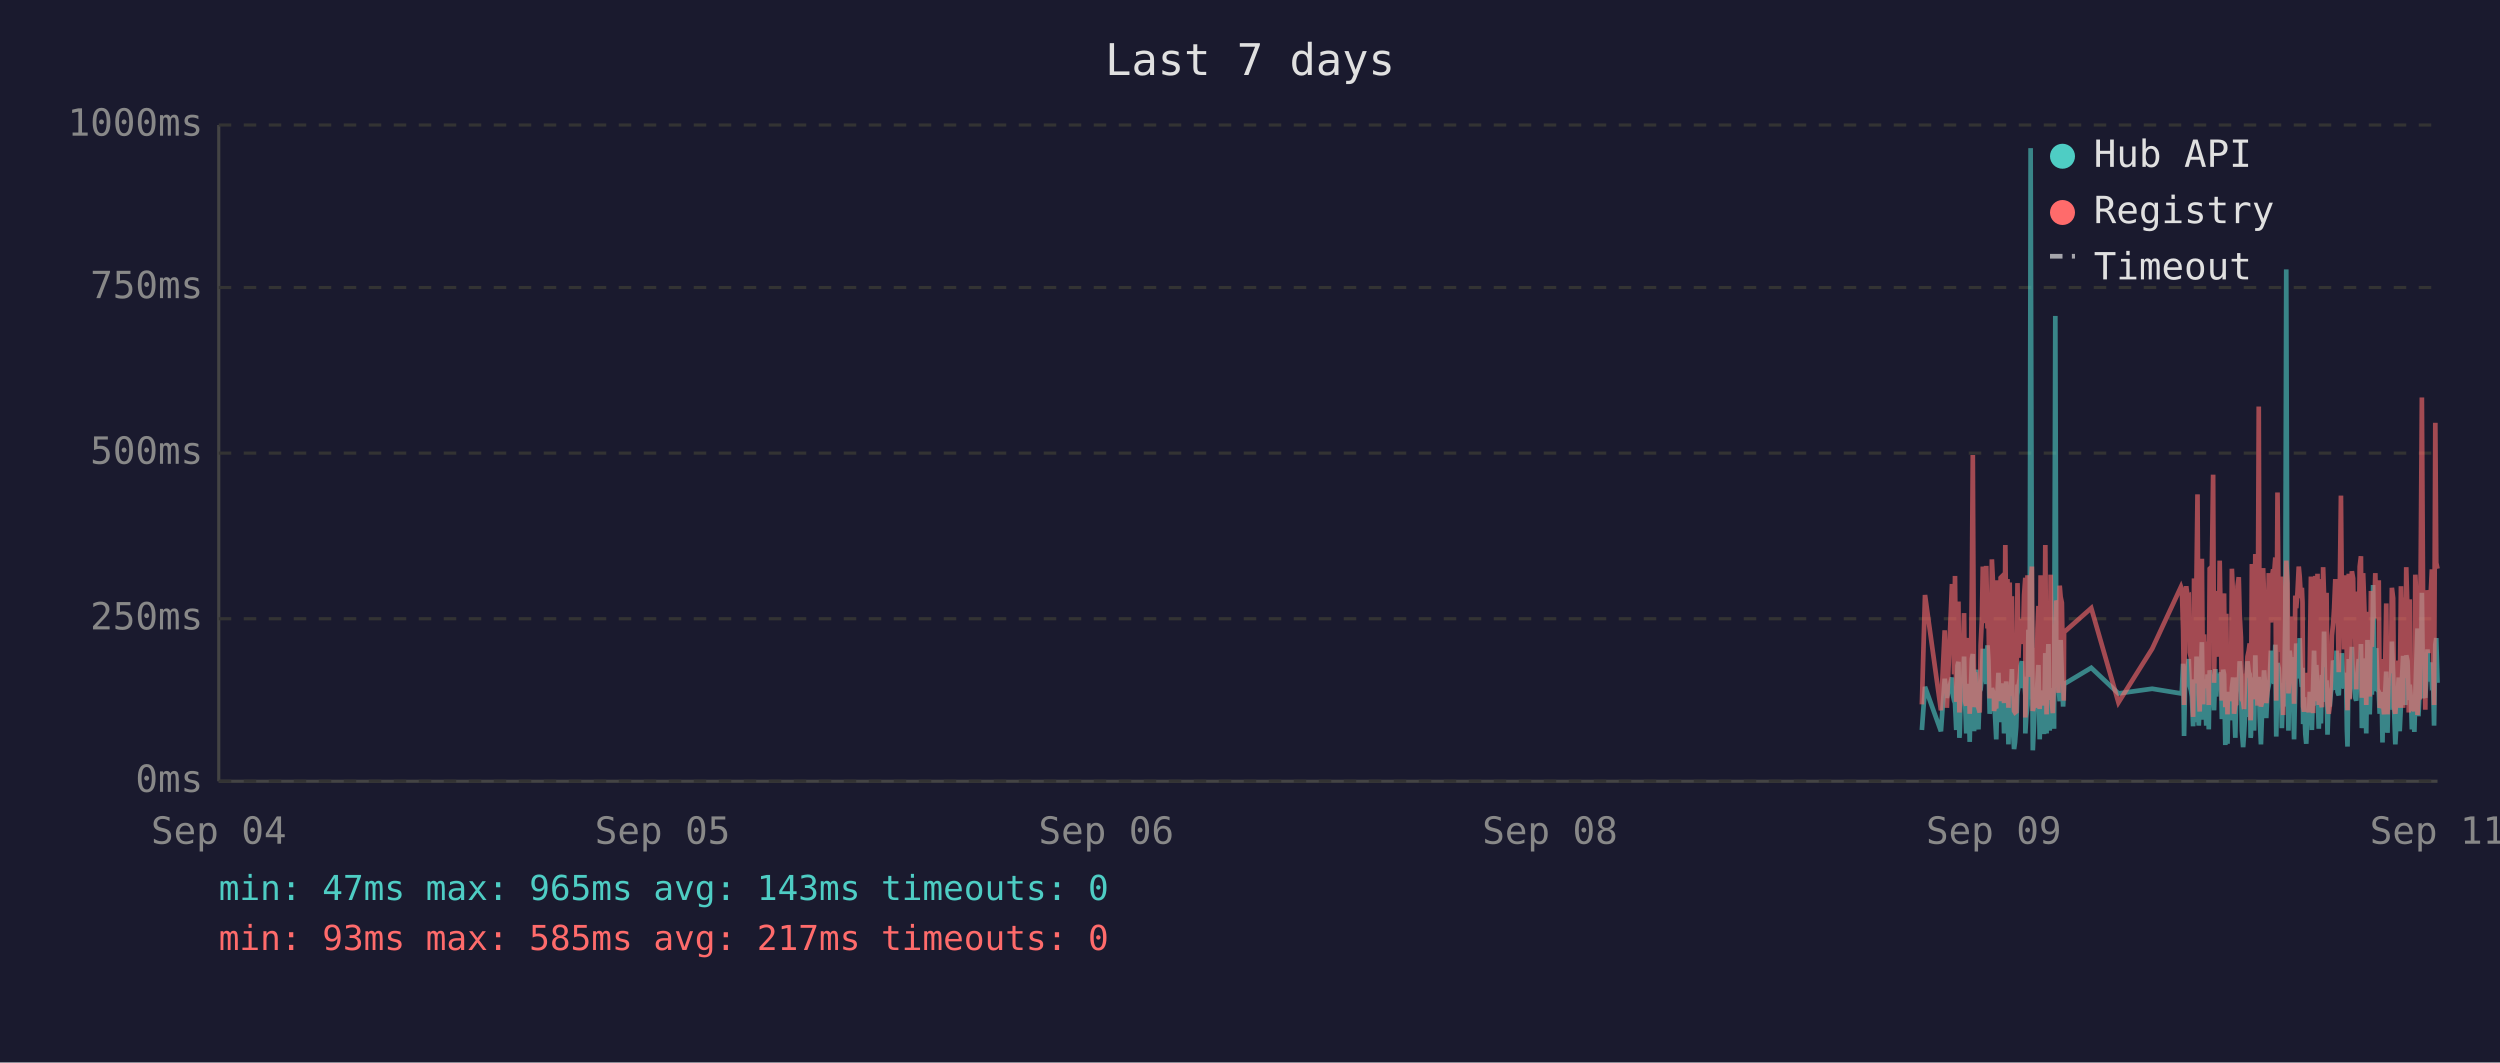
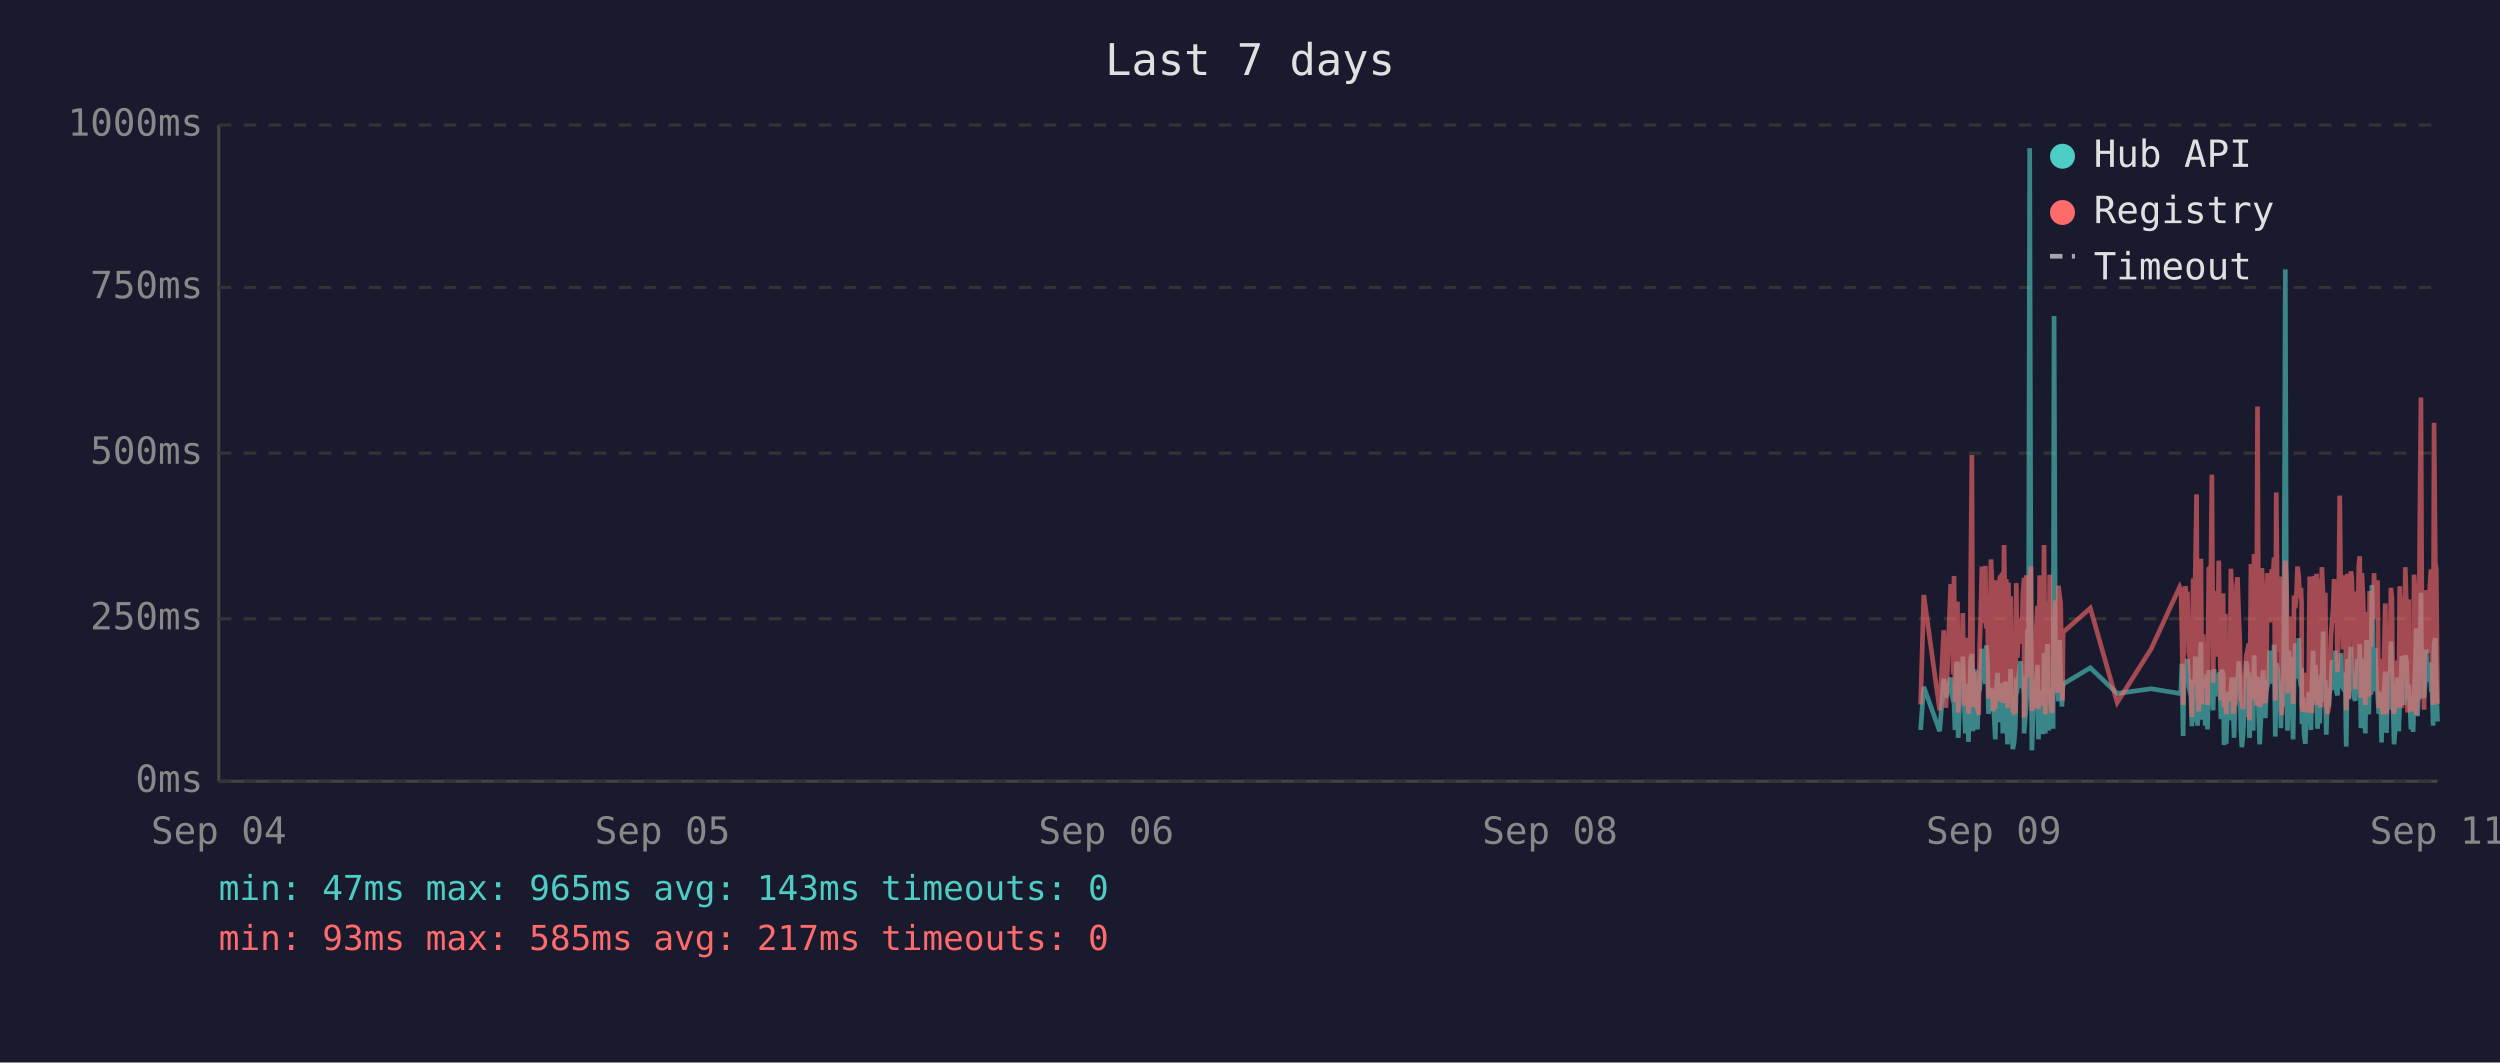
<svg xmlns="http://www.w3.org/2000/svg" viewBox="0 0 800 340" font-family="monospace" font-size="12">
  <rect width="800" height="340" fill="#1a1a2e" />
  <text x="400" y="24" fill="#e0e0e0" font-size="14" text-anchor="middle">Last 7 days</text>
  <line x1="70" y1="40" x2="70" y2="250" stroke="#444" stroke-width="1" />
  <line x1="70" y1="250" x2="780" y2="250" stroke="#444" stroke-width="1" />
  <line x1="70" y1="250" x2="780" y2="250" stroke="#333" stroke-width="1" stroke-dasharray="4" />
  <text x="65" y="250" fill="#888" text-anchor="end" dominant-baseline="middle">0ms</text>
  <line x1="70" y1="198" x2="780" y2="198" stroke="#333" stroke-width="1" stroke-dasharray="4" />
  <text x="65" y="198" fill="#888" text-anchor="end" dominant-baseline="middle">250ms</text>
  <line x1="70" y1="145" x2="780" y2="145" stroke="#333" stroke-width="1" stroke-dasharray="4" />
  <text x="65" y="145" fill="#888" text-anchor="end" dominant-baseline="middle">500ms</text>
  <line x1="70" y1="92" x2="780" y2="92" stroke="#333" stroke-width="1" stroke-dasharray="4" />
  <text x="65" y="92" fill="#888" text-anchor="end" dominant-baseline="middle">750ms</text>
  <line x1="70" y1="40" x2="780" y2="40" stroke="#333" stroke-width="1" stroke-dasharray="4" />
  <text x="65" y="40" fill="#888" text-anchor="end" dominant-baseline="middle">1000ms</text>
  <text x="70" y="270" fill="#888" text-anchor="middle">Sep 04</text>
  <text x="212" y="270" fill="#888" text-anchor="middle">Sep 05</text>
  <text x="354" y="270" fill="#888" text-anchor="middle">Sep 06</text>
  <text x="496" y="270" fill="#888" text-anchor="middle">Sep 08</text>
  <text x="638" y="270" fill="#888" text-anchor="middle">Sep 09</text>
  <text x="780" y="270" fill="#888" text-anchor="middle">Sep 11</text>
-   <polyline points="615.0,233.6 616.0,219.8 621.1,234.0 622.3,217.2 623.0,223.3 624.6,216.8 624.9,222.3 625.3,224.2 625.6,225.0 626.0,233.6 626.4,213.0 626.7,211.8 627.0,236.1 627.1,235.1 627.4,223.8 627.8,221.2 628.1,222.3 628.5,210.1 628.8,223.3 629.2,234.7 629.6,220.6 629.9,218.9 630.3,237.4 630.6,223.1 631.0,210.9 631.3,209.3 631.7,234.0 632.0,217.0 632.4,214.3 632.8,230.9 633.1,233.4 633.5,220.6 633.5,221.2 633.8,220.6 634.2,215.8 634.5,207.6 634.9,216.6 635.2,213.9 635.6,218.9 636.0,206.5 636.3,211.4 636.7,228.4 637.0,226.1 637.4,220.2 637.7,221.2 638.1,221.9 638.4,228.8 638.8,236.6 639.2,221.9 639.5,215.3 639.9,231.1 640.2,221.9 640.6,221.2 640.9,218.7 641.3,234.7 641.7,221.2 642.0,218.1 642.4,223.1 642.7,238.2 643.1,220.8 643.4,224.8 643.8,214.1 644.1,232.6 644.5,239.7 644.8,237.6 645.2,232.6 645.6,219.1 645.9,219.8 646.3,217.2 646.6,213.2 647.0,211.6 647.3,220.2 647.7,216.6 648.1,222.5 648.1,234.7 648.4,229.4 648.8,225.6 649.1,201.5 649.5,223.8 649.8,47.4 650.2,196.0 650.5,240.1 650.9,231.1 651.3,221.0 651.6,225.0 652.0,217.9 652.3,212.8 652.7,236.6 653.0,222.7 653.4,222.9 653.7,221.0 654.1,234.9 654.5,209.0 654.9,234.7 655.2,213.5 655.5,206.1 655.9,233.8 656.2,220.2 656.6,230.7 656.9,223.8 657.3,233.2 657.7,101.1 658.0,207.2 658.4,217.9 658.7,218.9 659.1,224.4 659.4,204.8 659.8,216.6 660.2,226.1 660.4,221.2 660.5,218.9 669.2,213.7 677.9,221.9 688.7,220.4 697.9,221.9 698.2,221.0 698.6,212.4 698.9,235.5 699.3,214.1 699.6,215.3 700.0,214.3 700.4,210.9 700.7,219.5 701.1,221.0 701.4,222.9 701.8,232.4 702.1,217.4 702.5,231.1 702.9,210.1 703.2,216.0 703.6,232.2 703.9,226.1 704.3,216.2 704.6,205.5 705.0,230.3 705.3,217.4 705.7,224.4 706.0,232.2 706.4,215.8 706.8,233.4 707.1,214.5 707.8,219.3 708.2,221.9 708.5,227.3 708.9,214.1 709.2,222.9 709.6,215.6 710.0,218.3 710.3,220.0 710.7,215.1 711.0,230.1 711.4,214.3 711.7,215.8 712.1,238.4 712.4,223.8 712.8,238.0 713.1,222.1 713.5,222.1 713.9,230.5 714.2,220.2 714.6,216.8 714.9,225.6 715.3,236.1 715.6,221.9 716.0,216.8 716.4,220.6 716.7,211.6 717.1,216.6 717.4,233.8 717.8,239.1 718.1,234.9 718.5,227.3 718.8,229.4 719.2,211.6 719.6,215.1 719.9,215.8 720.2,236.1 720.3,235.3 720.6,221.7 721.0,216.8 721.3,233.8 721.7,209.7 722.0,223.8 722.4,222.7 722.8,216.6 723.1,229.4 723.5,238.2 723.8,229.6 724.2,220.4 724.5,214.5 724.9,220.4 725.2,229.8 725.6,221.2 726.0,219.3 726.3,217.4 726.7,208.2 727.0,218.5 727.4,208.2 727.7,218.9 728.1,206.3 728.4,235.7 728.8,212.2 729.2,213.9 729.5,219.8 729.9,218.7 730.2,233.0 730.6,219.3 730.9,226.1 731.3,197.1 731.6,86.2 732.0,216.0 732.3,233.8 732.7,208.2 733.1,213.0 733.4,210.3 733.8,223.3 734.1,236.6 734.5,217.9 734.8,205.9 735.2,216.4 735.6,216.4 735.9,204.2 736.3,216.4 736.6,219.8 736.8,213.7 737.0,231.7 737.3,223.1 737.7,234.9 738.0,238.0 738.4,228.2 738.8,231.5 739.1,222.1 739.5,222.1 739.8,233.6 740.2,219.5 740.5,208.2 740.9,225.8 741.2,212.8 741.6,221.0 742.0,233.2 742.3,224.4 742.7,231.5 743.0,216.0 743.4,218.9 743.7,202.1 744.1,224.6 744.5,217.7 744.8,235.1 745.2,222.9 745.5,226.1 745.9,221.4 746.2,219.8 746.6,211.4 746.9,212.2 747.3,220.8 747.7,208.2 748.0,221.4 748.4,222.5 748.7,214.9 749.1,220.2 749.4,209.0 749.8,219.5 750.1,220.2 750.5,215.3 750.8,218.7 751.0,233.4 751.2,238.9 751.6,210.9 751.9,223.5 752.3,213.2 752.6,207.0 753.0,219.5 753.3,216.4 753.7,223.3 754.0,224.2 754.4,215.3 754.8,210.9 755.1,221.0 755.5,206.1 755.8,233.0 756.2,220.4 756.5,210.7 756.9,220.2 757.2,234.7 757.6,204.8 758.0,219.1 758.3,228.6 758.7,214.3 759.0,222.3 759.4,187.2 759.7,208.6 760.1,221.2 760.4,207.4 760.8,220.6 761.2,221.4 761.5,228.4 761.9,223.5 762.2,226.5 762.4,237.6 762.6,221.4 762.9,234.2 763.3,220.8 763.6,214.9 764.0,234.5 764.4,217.0 764.7,227.1 765.1,221.7 765.4,205.3 765.8,215.6 766.1,226.5 766.5,238.2 766.8,232.6 767.2,223.3 767.6,216.8 767.9,234.0 768.3,225.4 768.6,218.1 769.0,209.9 769.3,218.3 769.7,225.6 770.0,209.7 770.4,211.6 770.8,224.0 771.1,219.1 771.3,221.4 771.5,223.8 771.8,233.4 772.2,226.7 772.6,234.2 772.9,222.9 773.2,213.0 773.6,201.1 773.9,229.2 774.3,220.8 774.7,215.8 775.0,189.7 775.4,223.5 775.7,208.8 776.1,223.3 776.4,217.7 776.8,207.8 777.2,218.1 777.5,213.9 777.9,212.0 778.2,218.9 778.6,218.3 778.9,232.2 779.3,206.3 779.6,204.2 780.0,218.5" fill="none" stroke="#4ecdc4" stroke-width="1.5" opacity="0.6" />
-   <polyline points="615.0,225.4 616.0,190.4 621.1,227.3 622.3,201.7 623.0,226.5 624.6,187.6 624.9,187.6 625.3,215.8 625.6,184.3 626.0,224.6 626.4,206.3 626.7,192.5 627.0,228.0 627.1,225.8 627.4,209.0 627.8,204.0 628.1,209.0 628.5,196.2 628.8,224.4 629.2,225.8 629.6,206.1 629.9,204.2 630.3,228.4 630.6,222.3 631.0,186.0 631.3,145.6 631.7,226.3 632.0,215.1 632.4,226.3 632.8,224.2 633.1,226.5 633.5,228.0 633.5,228.0 633.8,206.5 634.2,198.1 634.5,181.3 634.9,193.1 635.2,199.4 635.6,181.1 636.0,201.1 636.3,196.7 636.7,223.5 637.0,214.9 637.4,179.0 637.7,185.3 638.1,227.5 638.4,225.8 638.8,226.7 639.2,185.7 639.5,209.5 639.9,224.4 640.2,184.9 640.6,184.5 640.9,206.3 641.3,225.0 641.7,174.4 642.0,200.7 642.4,185.3 642.7,226.5 643.1,186.4 643.4,222.7 643.8,190.8 644.1,216.6 644.5,227.5 644.8,228.0 645.2,227.7 645.6,186.6 645.9,210.5 646.3,200.2 646.6,200.4 647.0,198.1 647.3,206.1 647.7,190.4 648.1,184.9 648.1,229.6 648.4,217.7 648.8,184.1 649.1,188.3 649.5,216.6 649.8,187.8 650.2,181.3 650.5,227.5 650.9,225.6 651.3,207.4 651.6,226.5 652.0,201.3 652.3,193.9 652.7,226.9 653.0,184.1 653.4,209.0 653.7,185.5 654.1,225.8 654.5,174.4 654.9,228.6 655.2,192.7 655.5,197.5 655.9,224.0 656.2,183.9 656.6,225.0 656.9,228.2 657.3,216.0 657.7,209.9 658.0,192.2 658.4,193.3 658.7,221.7 659.1,187.4 659.4,191.0 659.8,192.9 660.2,217.2 660.4,224.2 660.5,202.3 669.2,194.6 677.9,224.8 688.7,207.6 697.9,187.8 698.2,188.7 698.6,201.7 698.9,225.6 699.3,191.0 699.6,187.6 700.0,190.8 700.4,190.6 700.7,208.8 701.1,210.5 701.4,216.0 701.8,229.4 702.1,185.1 702.5,218.7 702.9,182.8 703.2,158.2 703.6,221.7 703.9,227.7 704.3,191.8 704.6,178.8 705.0,225.4 705.3,203.0 705.7,219.5 706.0,219.3 706.4,205.3 706.8,225.6 707.1,182.0 707.8,181.3 708.2,151.9 708.5,218.5 708.9,189.1 709.2,208.0 709.6,207.4 710.0,210.1 710.3,179.4 710.7,202.1 711.0,224.2 711.4,194.3 711.7,189.9 712.1,226.3 712.4,196.4 712.8,228.6 713.1,206.5 713.5,217.4 713.9,224.4 714.2,182.0 714.6,191.4 714.9,228.4 715.3,225.4 715.6,225.2 716.0,187.6 716.4,184.7 716.7,196.7 717.1,204.0 717.4,223.8 717.8,224.4 718.1,226.9 718.5,215.6 718.8,216.8 719.2,210.1 719.6,208.2 719.9,205.9 720.2,230.5 720.3,228.4 720.6,180.5 721.0,186.4 721.3,223.8 721.7,177.3 722.0,184.7 722.4,225.8 722.8,130.1 723.1,217.2 723.5,226.1 723.8,224.8 724.2,181.8 724.5,190.8 724.9,201.7 725.2,225.0 725.6,221.0 726.0,183.4 726.3,192.7 726.7,199.2 727.0,184.9 727.4,182.2 727.7,183.9 728.1,178.4 728.4,224.2 728.8,157.6 729.2,197.7 729.5,208.6 729.9,184.5 730.2,214.1 730.6,228.8 730.9,206.5 731.3,194.6 731.6,179.4 732.0,186.6 732.3,221.9 732.7,214.1 733.1,203.6 733.4,197.3 733.8,208.8 734.1,225.2 734.5,190.6 734.8,194.6 735.2,189.5 735.6,181.3 735.9,184.5 736.3,191.4 736.6,188.1 736.8,192.7 737.0,226.1 737.3,227.7 737.7,225.0 738.0,223.5 738.4,215.3 738.8,228.0 739.1,215.1 739.5,184.5 739.8,215.3 740.2,228.2 740.5,197.3 740.9,184.3 741.2,224.4 741.6,183.6 742.0,225.6 742.3,185.3 742.7,224.8 743.0,226.3 743.4,181.5 743.7,190.8 744.1,213.5 744.5,189.7 744.8,225.0 745.2,228.4 745.5,226.3 745.9,217.7 746.2,203.4 746.6,199.6 746.9,194.8 747.3,185.3 747.7,199.4 748.0,188.9 748.4,215.1 748.7,190.6 749.1,158.6 749.4,192.7 749.8,187.8 750.1,207.8 750.5,195.0 750.8,184.1 751.0,216.0 751.2,227.3 751.6,183.6 751.9,223.8 752.3,194.3 752.6,182.8 753.0,185.1 753.3,202.3 753.7,204.4 754.0,220.6 754.4,189.3 754.8,207.8 755.1,181.3 755.5,178.0 755.8,223.3 756.2,183.4 756.5,191.6 756.9,204.0 757.2,225.6 757.6,195.8 758.0,210.1 758.3,222.9 758.7,189.1 759.0,207.0 759.4,191.2 759.7,197.5 760.1,183.4 760.4,197.9 760.8,193.5 761.2,185.7 761.5,226.5 761.9,225.4 762.2,210.9 762.4,226.7 762.6,225.2 762.9,228.6 763.3,210.1 763.6,193.1 764.0,228.6 764.4,214.7 764.7,214.9 765.1,214.5 765.4,188.1 765.8,191.4 766.1,226.3 766.5,228.4 766.8,223.8 767.2,211.4 767.6,216.8 767.9,226.5 768.3,187.6 768.6,203.4 769.0,226.5 769.3,191.2 769.7,217.0 770.0,181.5 770.4,196.2 770.8,228.0 771.1,191.8 771.3,225.8 771.5,225.8 771.8,227.5 772.2,218.3 772.6,227.7 772.9,183.9 773.2,190.6 773.6,228.8 773.9,222.9 774.3,223.8 774.7,170.4 775.0,127.2 775.4,196.0 775.7,199.6 776.1,227.1 776.4,188.9 776.8,191.6 777.2,209.0 777.5,192.5 777.9,188.5 778.2,182.2 778.6,209.0 778.9,225.6 779.3,135.3 779.6,180.1 780.0,182.0" fill="none" stroke="#ff6b6b" stroke-width="1.5" opacity="0.6" />
+   <polyline points="614.6,233.6 615.6,219.8 620.7,234.0 622.0,217.2 622.7,223.3 624.2,216.8 624.6,222.3 625.0,224.2 625.3,225.0 625.6,233.6 626.0,213.0 626.4,211.8 626.6,236.1 626.7,235.1 627.1,223.8 627.4,221.2 627.8,222.3 628.1,210.1 628.5,223.3 628.9,234.7 629.2,220.6 629.6,218.9 629.9,237.4 630.3,223.1 630.6,210.9 631.0,209.3 631.3,234.0 631.7,217.0 632.1,214.3 632.4,230.9 632.8,233.4 633.1,220.6 633.2,221.2 633.5,220.6 633.8,215.8 634.2,207.6 634.5,216.6 634.9,213.9 635.3,218.9 635.6,206.5 636.0,211.4 636.3,228.4 636.7,226.1 637.1,220.2 637.4,221.2 637.7,221.9 638.1,228.8 638.5,236.6 638.8,221.9 639.2,215.3 639.5,231.1 639.9,221.9 640.2,221.2 640.6,218.7 640.9,234.7 641.3,221.2 641.7,218.1 642.0,223.1 642.4,238.2 642.7,220.8 643.1,224.8 643.4,214.1 643.8,232.6 644.1,239.7 644.5,237.6 644.9,232.6 645.2,219.1 645.6,219.8 645.9,217.2 646.3,213.2 646.6,211.6 647.0,220.2 647.3,216.6 647.7,222.5 647.7,234.7 648.1,229.4 648.4,225.6 648.8,201.5 649.1,223.8 649.5,47.4 649.9,196.0 650.2,240.1 650.5,231.1 650.9,221.0 651.3,225.0 651.6,217.9 652.0,212.8 652.3,236.6 652.7,222.7 653.0,222.9 653.4,221.0 653.7,234.9 654.1,209.0 654.5,234.7 654.8,213.5 655.2,206.1 655.6,233.8 655.9,220.2 656.2,230.7 656.6,223.8 657.0,233.2 657.3,101.1 657.7,207.2 658.0,217.9 658.4,218.9 658.7,224.4 659.1,204.8 659.4,216.6 659.8,226.1 660.0,221.2 660.2,218.9 668.9,213.7 677.5,221.9 688.4,220.4 697.5,221.9 697.9,221.0 698.2,212.4 698.6,235.5 698.9,214.1 699.3,215.3 699.7,214.3 700.0,210.9 700.4,219.5 700.7,221.0 701.1,222.9 701.4,232.4 701.8,217.4 702.1,231.1 702.5,210.1 702.9,216.0 703.2,232.2 703.6,226.1 703.9,216.2 704.3,205.5 704.6,230.3 705.0,217.4 705.3,224.4 705.7,232.2 706.1,215.8 706.4,233.4 706.8,214.5 707.5,219.3 707.8,221.9 708.2,227.3 708.5,214.1 708.9,222.9 709.2,215.6 709.6,218.3 710.0,220.0 710.3,215.1 710.7,230.1 711.0,214.3 711.4,215.8 711.7,238.4 712.1,223.8 712.4,238.0 712.8,222.1 713.2,222.1 713.5,230.5 713.9,220.2 714.2,216.8 714.6,225.6 714.9,236.1 715.3,221.9 715.7,216.8 716.0,220.6 716.4,211.6 716.7,216.6 717.1,233.8 717.4,239.1 717.8,234.9 718.1,227.3 718.5,229.4 718.8,211.6 719.2,215.1 719.6,215.8 719.8,236.1 719.9,235.3 720.3,221.7 720.6,216.8 721.0,233.8 721.3,209.7 721.7,223.8 722.0,222.7 722.4,216.6 722.8,229.4 723.1,238.2 723.5,229.6 723.8,220.4 724.2,214.5 724.5,220.4 724.9,229.8 725.2,221.2 725.6,219.3 726.0,217.4 726.3,208.2 726.7,218.5 727.0,208.2 727.4,218.9 727.7,206.3 728.1,235.7 728.4,212.2 728.8,213.9 729.2,219.8 729.5,218.7 729.9,233.0 730.2,219.3 730.6,226.1 730.9,197.1 731.3,86.2 731.7,216.0 732.0,233.8 732.4,208.2 732.7,213.0 733.1,210.3 733.4,223.3 733.8,236.6 734.1,217.9 734.5,205.9 734.9,216.4 735.2,216.4 735.6,204.2 735.9,216.4 736.3,219.8 736.5,213.7 736.6,231.7 737.0,223.1 737.3,234.9 737.7,238.0 738.0,228.2 738.4,231.5 738.8,222.1 739.1,222.1 739.5,233.6 739.8,219.5 740.2,208.2 740.5,225.8 740.9,212.8 741.3,221.0 741.6,233.2 742.0,224.4 742.3,231.5 742.7,216.0 743.0,218.9 743.4,202.1 743.7,224.6 744.1,217.7 744.4,235.1 744.8,222.9 745.2,226.1 745.5,221.4 745.9,219.8 746.2,211.4 746.6,212.2 746.9,220.8 747.3,208.2 747.7,221.4 748.0,222.5 748.4,214.9 748.7,220.2 749.1,209.0 749.4,219.5 749.8,220.2 750.1,215.3 750.5,218.7 750.7,233.4 750.8,238.9 751.2,210.9 751.6,223.5 751.9,213.2 752.3,207.0 752.6,219.5 753.0,216.4 753.3,223.3 753.7,224.2 754.1,215.3 754.4,210.9 754.8,221.0 755.1,206.1 755.5,233.0 755.8,220.4 756.2,210.7 756.5,220.2 756.9,234.7 757.3,204.8 757.6,219.1 758.0,228.6 758.3,214.3 758.7,222.3 759.0,187.2 759.4,208.6 759.7,221.2 760.1,207.4 760.5,220.6 760.8,221.4 761.2,228.4 761.5,223.5 761.9,226.5 762.1,237.6 762.2,221.4 762.6,234.2 762.9,220.8 763.3,214.9 763.7,234.5 764.0,217.0 764.4,227.1 764.7,221.7 765.1,205.3 765.4,215.6 765.8,226.5 766.1,238.2 766.5,232.6 766.8,223.3 767.2,216.8 767.6,234.0 767.9,225.4 768.3,218.1 768.6,209.9 769.0,218.3 769.3,225.6 769.7,209.7 770.1,211.6 770.4,224.0 770.8,219.1 770.9,221.4 771.1,223.8 771.5,233.4 771.8,226.7 772.2,234.2 772.5,222.9 772.9,213.0 773.2,201.1 773.6,229.2 774.0,220.8 774.3,215.8 774.7,189.7 775.0,223.5 775.4,208.8 775.7,223.3 776.1,217.7 776.4,207.8 776.8,218.1 777.2,213.9 777.5,212.0 777.9,218.9 778.2,218.3 778.6,232.2 778.9,206.3 779.3,204.2 779.6,218.5 780.0,230.9" fill="none" stroke="#4ecdc4" stroke-width="1.5" opacity="0.6" />
+   <polyline points="614.6,225.4 615.6,190.4 620.7,227.3 622.0,201.7 622.7,226.5 624.2,187.6 624.6,187.6 625.0,215.8 625.3,184.3 625.6,224.6 626.0,206.3 626.4,192.5 626.6,228.0 626.7,225.8 627.1,209.0 627.4,204.0 627.8,209.0 628.1,196.2 628.5,224.4 628.9,225.8 629.2,206.1 629.6,204.2 629.9,228.4 630.3,222.3 630.6,186.0 631.0,145.6 631.3,226.3 631.7,215.1 632.1,226.3 632.4,224.2 632.8,226.5 633.1,228.0 633.2,228.0 633.5,206.5 633.8,198.1 634.2,181.3 634.5,193.1 634.9,199.4 635.3,181.1 635.6,201.1 636.0,196.7 636.3,223.5 636.7,214.9 637.1,179.0 637.4,185.3 637.7,227.5 638.1,225.8 638.5,226.7 638.8,185.7 639.2,209.5 639.5,224.4 639.9,184.9 640.2,184.5 640.6,206.3 640.9,225.0 641.3,174.4 641.7,200.7 642.0,185.3 642.4,226.5 642.7,186.4 643.1,222.7 643.4,190.8 643.8,216.6 644.1,227.5 644.5,228.0 644.9,227.7 645.2,186.6 645.6,210.5 645.9,200.2 646.3,200.4 646.6,198.1 647.0,206.1 647.3,190.4 647.7,184.9 647.7,229.6 648.1,217.7 648.4,184.1 648.8,188.3 649.1,216.6 649.5,187.8 649.9,181.3 650.2,227.5 650.5,225.6 650.9,207.4 651.3,226.5 651.6,201.3 652.0,193.9 652.3,226.9 652.7,184.1 653.0,209.0 653.4,185.5 653.7,225.8 654.1,174.4 654.5,228.6 654.8,192.7 655.2,197.5 655.6,224.0 655.9,183.9 656.2,225.0 656.6,228.2 657.0,216.0 657.3,209.9 657.7,192.2 658.0,193.3 658.4,221.7 658.7,187.4 659.1,191.0 659.4,192.9 659.8,217.2 660.0,224.2 660.2,202.3 668.9,194.6 677.5,224.8 688.4,207.6 697.5,187.8 697.9,188.7 698.2,201.7 698.6,225.6 698.9,191.0 699.3,187.6 699.7,190.8 700.0,190.6 700.4,208.8 700.7,210.5 701.1,216.0 701.4,229.4 701.8,185.1 702.1,218.7 702.5,182.8 702.9,158.2 703.2,221.7 703.6,227.7 703.9,191.8 704.3,178.8 704.6,225.4 705.0,203.0 705.3,219.5 705.7,219.3 706.1,205.3 706.4,225.6 706.8,182.0 707.5,181.3 707.8,151.9 708.2,218.5 708.5,189.1 708.9,208.0 709.2,207.4 709.6,210.1 710.0,179.4 710.3,202.1 710.7,224.2 711.0,194.3 711.4,189.9 711.7,226.3 712.1,196.4 712.4,228.6 712.8,206.5 713.2,217.4 713.5,224.4 713.9,182.0 714.2,191.4 714.6,228.4 714.9,225.4 715.3,225.2 715.7,187.6 716.0,184.7 716.4,196.7 716.7,204.0 717.1,223.8 717.4,224.4 717.8,226.9 718.1,215.6 718.5,216.8 718.8,210.1 719.2,208.2 719.6,205.9 719.8,230.5 719.9,228.4 720.3,180.5 720.6,186.4 721.0,223.8 721.3,177.3 721.7,184.7 722.0,225.8 722.4,130.1 722.8,217.2 723.1,226.1 723.5,224.8 723.8,181.8 724.2,190.8 724.5,201.7 724.9,225.0 725.2,221.0 725.6,183.4 726.0,192.7 726.3,199.2 726.7,184.9 727.0,182.2 727.4,183.9 727.7,178.4 728.1,224.2 728.4,157.6 728.8,197.7 729.2,208.6 729.5,184.5 729.9,214.1 730.2,228.8 730.6,206.5 730.9,194.6 731.3,179.4 731.7,186.6 732.0,221.9 732.4,214.1 732.7,203.6 733.1,197.3 733.4,208.8 733.8,225.2 734.1,190.6 734.5,194.6 734.9,189.5 735.2,181.3 735.6,184.5 735.9,191.4 736.3,188.1 736.5,192.7 736.6,226.1 737.0,227.7 737.3,225.0 737.7,223.5 738.0,215.3 738.4,228.0 738.8,215.1 739.1,184.5 739.5,215.3 739.8,228.2 740.2,197.3 740.5,184.3 740.9,224.4 741.3,183.6 741.6,225.6 742.0,185.3 742.3,224.8 742.7,226.3 743.0,181.5 743.4,190.8 743.7,213.5 744.1,189.7 744.4,225.0 744.8,228.4 745.2,226.3 745.5,217.7 745.9,203.4 746.2,199.6 746.6,194.8 746.9,185.3 747.3,199.4 747.7,188.9 748.0,215.1 748.4,190.6 748.7,158.6 749.1,192.7 749.4,187.8 749.8,207.8 750.1,195.0 750.5,184.1 750.7,216.0 750.8,227.3 751.2,183.6 751.6,223.8 751.9,194.3 752.3,182.8 752.6,185.1 753.0,202.3 753.3,204.4 753.7,220.6 754.1,189.3 754.4,207.8 754.8,181.3 755.1,178.0 755.5,223.3 755.8,183.4 756.2,191.6 756.5,204.0 756.9,225.6 757.3,195.8 757.6,210.1 758.0,222.9 758.3,189.1 758.7,207.0 759.0,191.2 759.4,197.5 759.7,183.4 760.1,197.9 760.5,193.5 760.8,185.7 761.2,226.5 761.5,225.4 761.9,210.9 762.1,226.7 762.2,225.2 762.6,228.6 762.9,210.1 763.3,193.1 763.7,228.6 764.0,214.7 764.4,214.9 764.7,214.5 765.1,188.1 765.4,191.4 765.8,226.3 766.1,228.4 766.5,223.8 766.8,211.4 767.2,216.8 767.6,226.5 767.9,187.6 768.3,203.4 768.6,226.5 769.0,191.2 769.3,217.0 769.7,181.5 770.1,196.2 770.4,228.0 770.8,191.8 770.9,225.8 771.1,225.8 771.5,227.5 771.8,218.3 772.2,227.7 772.5,183.9 772.9,190.6 773.2,228.8 773.6,222.9 774.0,223.8 774.3,170.4 774.7,127.2 775.0,196.0 775.4,199.6 775.7,227.1 776.1,188.9 776.4,191.6 776.8,209.0 777.2,192.5 777.5,188.5 777.9,182.2 778.2,209.0 778.6,225.6 778.9,135.3 779.3,180.1 779.6,182.0 780.0,225.2" fill="none" stroke="#ff6b6b" stroke-width="1.5" opacity="0.6" />
  <circle cx="660" cy="50" r="4" fill="#4ecdc4" />
  <text x="670" y="50" fill="#e0e0e0" dominant-baseline="middle">Hub API</text>
  <circle cx="660" cy="68" r="4" fill="#ff6b6b" />
  <text x="670" y="68" fill="#e0e0e0" dominant-baseline="middle">Registry</text>
  <line x1="656" y1="82" x2="664" y2="82" stroke="#e0e0e0" stroke-width="1.5" stroke-dasharray="4,3" opacity="0.7" />
  <text x="670" y="86" fill="#e0e0e0" dominant-baseline="middle">Timeout</text>
  <text x="70" y="288" fill="#4ecdc4" font-size="11">min: 47ms  max: 965ms  avg: 143ms  timeouts: 0</text>
  <text x="70" y="304" fill="#ff6b6b" font-size="11">min: 93ms  max: 585ms  avg: 217ms  timeouts: 0</text>
</svg>
